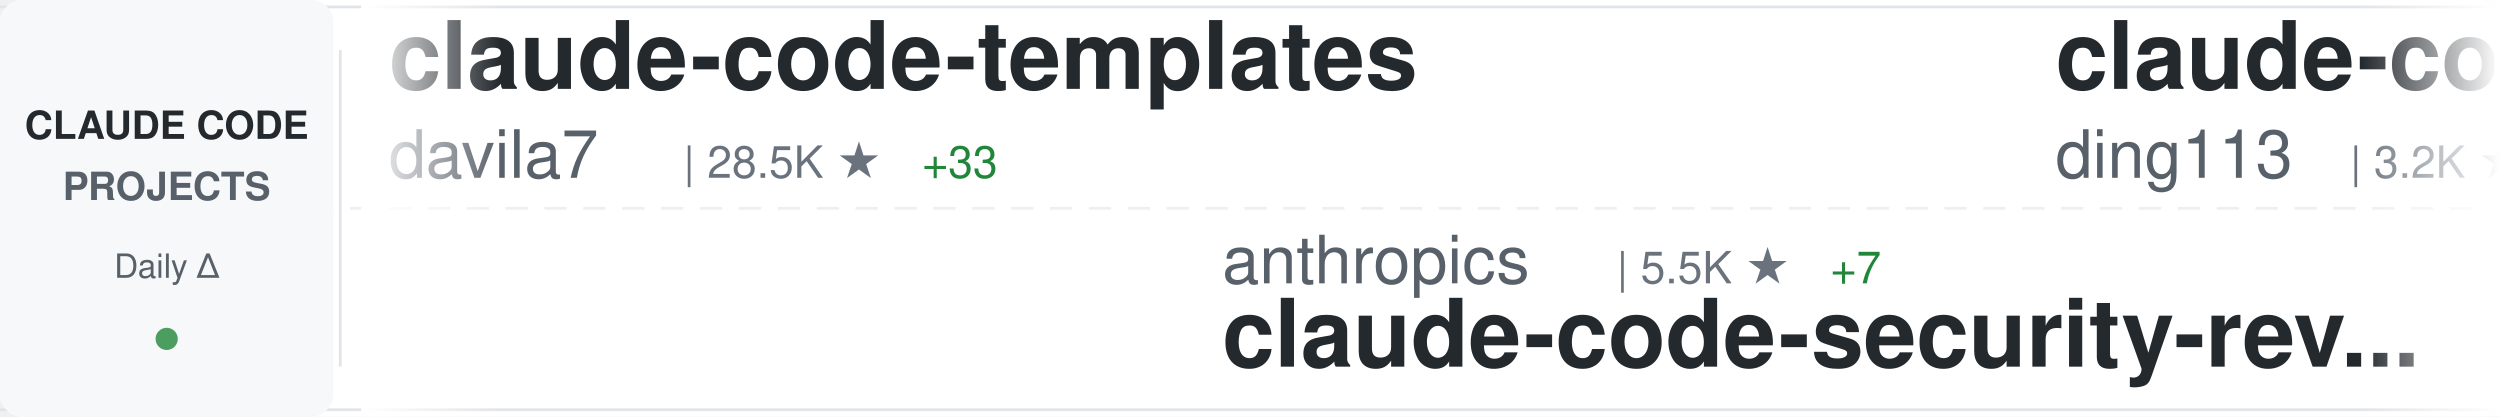
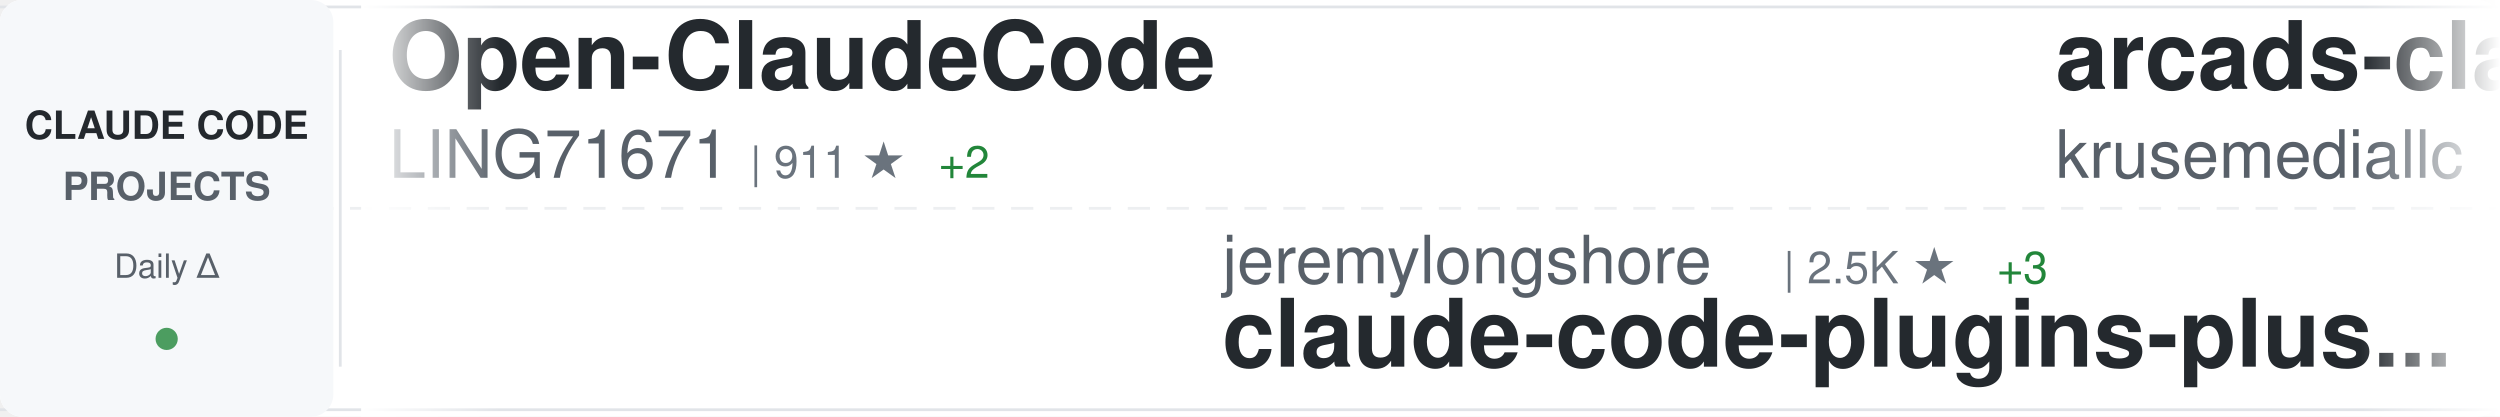
<svg xmlns="http://www.w3.org/2000/svg" width="900" height="150">
  <defs>
    <linearGradient id="awesomeLeftFade" x1="0%" y1="0%" x2="100%" y2="0%">
      <stop offset="0%" style="stop-color:#ffffff;stop-opacity:1" />
      <stop offset="100%" style="stop-color:#ffffff;stop-opacity:0" />
    </linearGradient>
    <linearGradient id="awesomeRightFade" x1="0%" y1="0%" x2="100%" y2="0%">
      <stop offset="0%" style="stop-color:#ffffff;stop-opacity:0" />
      <stop offset="100%" style="stop-color:#ffffff;stop-opacity:1" />
    </linearGradient>
  </defs>
  <rect width="900" height="150" fill="#ffffff" rx="8" />
  <rect x="0" y="2" width="900" height="1" fill="#e1e4e8" />
  <rect x="0" y="147" width="900" height="1" fill="#e1e4e8" />
  <line x1="0" y1="75" x2="900" y2="75" stroke="#e1e4e8" stroke-width="1" stroke-dasharray="8 6" opacity="0.6" />
  <rect x="0" y="0" width="120" height="150" fill="#f6f8fa" rx="8" />
  <text x="60" y="50" font-family="-apple-system, BlinkMacSystemFont, 'Segoe UI', Helvetica, Arial, sans-serif" font-size="14" font-weight="600" fill="#24292e" text-anchor="middle">CLAUDE CODE</text>
  <text x="60" y="72" font-family="-apple-system, BlinkMacSystemFont, 'Segoe UI', Helvetica, Arial, sans-serif" font-size="14" font-weight="600" fill="#586069" text-anchor="middle">PROJECTS</text>
  <text x="60" y="100" font-family="-apple-system, BlinkMacSystemFont, 'Segoe UI', Helvetica, Arial, sans-serif" font-size="12" font-weight="500" fill="#586069" text-anchor="middle">Daily Δ</text>
  <circle cx="60" cy="122" r="4" fill="#22863a" opacity="0.8" />
  <rect x="122" y="18" width="1" height="114" fill="#e1e4e8" />
  <clipPath id="awesomeTickerClip">
    <rect x="130" y="0" width="770" height="150" />
  </clipPath>
  <g clip-path="url(#awesomeTickerClip)">
    <g id="awesomeTickerItems">
      <animateTransform attributeName="transform" attributeType="XML" type="translate" from="0 0" to="-3000 0" dur="54s" repeatCount="indefinite" />
      <g transform="translate(0, 0)">
-         <text x="140" y="32" font-family="-apple-system, BlinkMacSystemFont, 'Segoe UI', Helvetica, Arial, sans-serif" font-size="34" font-weight="600" fill="#24292e">claude-code-templates</text>
-         <text x="140" y="64" font-family="-apple-system, BlinkMacSystemFont, 'Segoe UI', Helvetica, Arial, sans-serif" font-size="24" font-weight="400" fill="#586069">davila7</text>
-         <text x="246" y="64" font-family="-apple-system, BlinkMacSystemFont, 'Segoe UI', Helvetica, Arial, sans-serif" font-size="16" font-weight="500" fill="#6a737d">| 28.5K ★</text>
-         <text x="332" y="64" font-family="-apple-system, BlinkMacSystemFont, 'Segoe UI', Helvetica, Arial, sans-serif" font-size="16" font-weight="500" fill="#22863a"> +33</text>
+         <text x="140" y="32" font-family="-apple-system, BlinkMacSystemFont, 'Segoe UI', Helvetica, Arial, sans-serif" font-size="34" font-weight="600" fill="#24292e">Open-ClaudeCode</text>
+         <text x="140" y="64" font-family="-apple-system, BlinkMacSystemFont, 'Segoe UI', Helvetica, Arial, sans-serif" font-size="24" font-weight="400" fill="#586069">LING71671</text>
+         <text x="270" y="64" font-family="-apple-system, BlinkMacSystemFont, 'Segoe UI', Helvetica, Arial, sans-serif" font-size="16" font-weight="500" fill="#6a737d">| 911 ★</text>
+         <text x="338" y="64" font-family="-apple-system, BlinkMacSystemFont, 'Segoe UI', Helvetica, Arial, sans-serif" font-size="16" font-weight="500" fill="#22863a"> +2</text>
      </g>
      <g transform="translate(300, 0)">
+         <text x="140" y="102" font-family="-apple-system, BlinkMacSystemFont, 'Segoe UI', Helvetica, Arial, sans-serif" font-size="24" font-weight="400" fill="#586069">jeremylongshore</text>
+         <text x="342" y="102" font-family="-apple-system, BlinkMacSystemFont, 'Segoe UI', Helvetica, Arial, sans-serif" font-size="16" font-weight="500" fill="#6a737d">| 2.5K ★</text>
+         <text x="419" y="102" font-family="-apple-system, BlinkMacSystemFont, 'Segoe UI', Helvetica, Arial, sans-serif" font-size="16" font-weight="500" fill="#22863a"> +3</text>
+         <text x="140" y="132" font-family="-apple-system, BlinkMacSystemFont, 'Segoe UI', Helvetica, Arial, sans-serif" font-size="34" font-weight="600" fill="#24292e">claude-code-plugins-plus...</text>
+       </g>
+       <g transform="translate(600, 0)">
+         <text x="140" y="32" font-family="-apple-system, BlinkMacSystemFont, 'Segoe UI', Helvetica, Arial, sans-serif" font-size="34" font-weight="600" fill="#24292e">arcads-claude-code</text>
+         <text x="140" y="64" font-family="-apple-system, BlinkMacSystemFont, 'Segoe UI', Helvetica, Arial, sans-serif" font-size="24" font-weight="400" fill="#586069">krusemediallc</text>
+         <text x="318" y="64" font-family="-apple-system, BlinkMacSystemFont, 'Segoe UI', Helvetica, Arial, sans-serif" font-size="16" font-weight="500" fill="#6a737d">| 979 ★</text>
+         <text x="386" y="64" font-family="-apple-system, BlinkMacSystemFont, 'Segoe UI', Helvetica, Arial, sans-serif" font-size="16" font-weight="500" fill="#22863a"> +8</text>
+       </g>
+       <g transform="translate(900, 0)">
+         <text x="140" y="102" font-family="-apple-system, BlinkMacSystemFont, 'Segoe UI', Helvetica, Arial, sans-serif" font-size="24" font-weight="400" fill="#586069">AprilNEA</text>
+         <text x="258" y="102" font-family="-apple-system, BlinkMacSystemFont, 'Segoe UI', Helvetica, Arial, sans-serif" font-size="16" font-weight="500" fill="#6a737d">| 388 ★</text>
+         <text x="326" y="102" font-family="-apple-system, BlinkMacSystemFont, 'Segoe UI', Helvetica, Arial, sans-serif" font-size="16" font-weight="500" fill="#22863a"> +1</text>
+         <text x="140" y="132" font-family="-apple-system, BlinkMacSystemFont, 'Segoe UI', Helvetica, Arial, sans-serif" font-size="34" font-weight="600" fill="#24292e">claude-code-source</text>
+       </g>
+       <g transform="translate(1200, 0)">
+         <text x="140" y="32" font-family="-apple-system, BlinkMacSystemFont, 'Segoe UI', Helvetica, Arial, sans-serif" font-size="34" font-weight="600" fill="#24292e">free-claude-code</text>
+         <text x="140" y="64" font-family="-apple-system, BlinkMacSystemFont, 'Segoe UI', Helvetica, Arial, sans-serif" font-size="24" font-weight="400" fill="#586069">Alishahryar1</text>
+         <text x="306" y="64" font-family="-apple-system, BlinkMacSystemFont, 'Segoe UI', Helvetica, Arial, sans-serif" font-size="16" font-weight="500" fill="#6a737d">| 39.1K ★</text>
+         <text x="392" y="64" font-family="-apple-system, BlinkMacSystemFont, 'Segoe UI', Helvetica, Arial, sans-serif" font-size="16" font-weight="500" fill="#22863a"> +158</text>
+       </g>
+       <g transform="translate(1500, 0)">
+         <text x="140" y="102" font-family="-apple-system, BlinkMacSystemFont, 'Segoe UI', Helvetica, Arial, sans-serif" font-size="24" font-weight="400" fill="#586069">anthropics</text>
+         <text x="282" y="102" font-family="-apple-system, BlinkMacSystemFont, 'Segoe UI', Helvetica, Arial, sans-serif" font-size="16" font-weight="500" fill="#6a737d">| 8.3K ★</text>
+         <text x="359" y="102" font-family="-apple-system, BlinkMacSystemFont, 'Segoe UI', Helvetica, Arial, sans-serif" font-size="16" font-weight="500" fill="#22863a"> +18</text>
+         <text x="140" y="132" font-family="-apple-system, BlinkMacSystemFont, 'Segoe UI', Helvetica, Arial, sans-serif" font-size="34" font-weight="600" fill="#24292e">claude-code-action</text>
+       </g>
+       <g transform="translate(1800, 0)">
+         <text x="140" y="32" font-family="-apple-system, BlinkMacSystemFont, 'Segoe UI', Helvetica, Arial, sans-serif" font-size="34" font-weight="600" fill="#24292e">sc-claude-code-files</text>
+         <text x="140" y="64" font-family="-apple-system, BlinkMacSystemFont, 'Segoe UI', Helvetica, Arial, sans-serif" font-size="24" font-weight="400" fill="#586069">https-deeplearning-ai</text>
+         <text x="414" y="64" font-family="-apple-system, BlinkMacSystemFont, 'Segoe UI', Helvetica, Arial, sans-serif" font-size="16" font-weight="500" fill="#6a737d">| 533 ★</text>
+       </g>
+       <g transform="translate(2100, 0)">
        <text x="140" y="102" font-family="-apple-system, BlinkMacSystemFont, 'Segoe UI', Helvetica, Arial, sans-serif" font-size="24" font-weight="400" fill="#586069">anthropics</text>
        <text x="282" y="102" font-family="-apple-system, BlinkMacSystemFont, 'Segoe UI', Helvetica, Arial, sans-serif" font-size="16" font-weight="500" fill="#6a737d">| 5.5K ★</text>
        <text x="359" y="102" font-family="-apple-system, BlinkMacSystemFont, 'Segoe UI', Helvetica, Arial, sans-serif" font-size="16" font-weight="500" fill="#22863a"> +7</text>
        <text x="140" y="132" font-family="-apple-system, BlinkMacSystemFont, 'Segoe UI', Helvetica, Arial, sans-serif" font-size="34" font-weight="600" fill="#24292e">claude-code-security-rev...</text>
      </g>
-       <g transform="translate(600, 0)">
-         <text x="140" y="32" font-family="-apple-system, BlinkMacSystemFont, 'Segoe UI', Helvetica, Arial, sans-serif" font-size="34" font-weight="600" fill="#24292e">claude-code-hub</text>
-         <text x="140" y="64" font-family="-apple-system, BlinkMacSystemFont, 'Segoe UI', Helvetica, Arial, sans-serif" font-size="24" font-weight="400" fill="#586069">ding113</text>
-         <text x="246" y="64" font-family="-apple-system, BlinkMacSystemFont, 'Segoe UI', Helvetica, Arial, sans-serif" font-size="16" font-weight="500" fill="#6a737d">| 3.2K ★</text>
-         <text x="323" y="64" font-family="-apple-system, BlinkMacSystemFont, 'Segoe UI', Helvetica, Arial, sans-serif" font-size="16" font-weight="500" fill="#22863a"> +3</text>
-       </g>
-       <g transform="translate(900, 0)">
-         <text x="140" y="102" font-family="-apple-system, BlinkMacSystemFont, 'Segoe UI', Helvetica, Arial, sans-serif" font-size="24" font-weight="400" fill="#586069">ChinaSiro</text>
-         <text x="270" y="102" font-family="-apple-system, BlinkMacSystemFont, 'Segoe UI', Helvetica, Arial, sans-serif" font-size="16" font-weight="500" fill="#6a737d">| 9.5K ★</text>
-         <text x="347" y="102" font-family="-apple-system, BlinkMacSystemFont, 'Segoe UI', Helvetica, Arial, sans-serif" font-size="16" font-weight="500" fill="#22863a"> +6</text>
-         <text x="140" y="132" font-family="-apple-system, BlinkMacSystemFont, 'Segoe UI', Helvetica, Arial, sans-serif" font-size="34" font-weight="600" fill="#24292e">claude-code-sourcemap</text>
-       </g>
-       <g transform="translate(1200, 0)">
-         <text x="140" y="32" font-family="-apple-system, BlinkMacSystemFont, 'Segoe UI', Helvetica, Arial, sans-serif" font-size="34" font-weight="600" fill="#24292e">claude-code-system-promp...</text>
-         <text x="140" y="64" font-family="-apple-system, BlinkMacSystemFont, 'Segoe UI', Helvetica, Arial, sans-serif" font-size="24" font-weight="400" fill="#586069">Piebald-AI</text>
-         <text x="282" y="64" font-family="-apple-system, BlinkMacSystemFont, 'Segoe UI', Helvetica, Arial, sans-serif" font-size="16" font-weight="500" fill="#6a737d">| 11.7K ★</text>
-         <text x="368" y="64" font-family="-apple-system, BlinkMacSystemFont, 'Segoe UI', Helvetica, Arial, sans-serif" font-size="16" font-weight="500" fill="#22863a"> +32</text>
-       </g>
-       <g transform="translate(1500, 0)">
-         <text x="140" y="102" font-family="-apple-system, BlinkMacSystemFont, 'Segoe UI', Helvetica, Arial, sans-serif" font-size="24" font-weight="400" fill="#586069">darcyegb</text>
-         <text x="258" y="102" font-family="-apple-system, BlinkMacSystemFont, 'Segoe UI', Helvetica, Arial, sans-serif" font-size="16" font-weight="500" fill="#6a737d">| 744 ★</text>
-         <text x="140" y="132" font-family="-apple-system, BlinkMacSystemFont, 'Segoe UI', Helvetica, Arial, sans-serif" font-size="34" font-weight="600" fill="#24292e">ClaudeCodeAgents</text>
-       </g>
-       <g transform="translate(1800, 0)">
-         <text x="140" y="32" font-family="-apple-system, BlinkMacSystemFont, 'Segoe UI', Helvetica, Arial, sans-serif" font-size="34" font-weight="600" fill="#24292e">claude-code-pm-course</text>
-         <text x="140" y="64" font-family="-apple-system, BlinkMacSystemFont, 'Segoe UI', Helvetica, Arial, sans-serif" font-size="24" font-weight="400" fill="#586069">carlvellotti</text>
-         <text x="306" y="64" font-family="-apple-system, BlinkMacSystemFont, 'Segoe UI', Helvetica, Arial, sans-serif" font-size="16" font-weight="500" fill="#6a737d">| 2.1K ★</text>
-         <text x="383" y="64" font-family="-apple-system, BlinkMacSystemFont, 'Segoe UI', Helvetica, Arial, sans-serif" font-size="16" font-weight="500" fill="#22863a"> +3</text>
-       </g>
-       <g transform="translate(2100, 0)">
-         <text x="140" y="102" font-family="-apple-system, BlinkMacSystemFont, 'Segoe UI', Helvetica, Arial, sans-serif" font-size="24" font-weight="400" fill="#586069">VILA-Lab</text>
-         <text x="258" y="102" font-family="-apple-system, BlinkMacSystemFont, 'Segoe UI', Helvetica, Arial, sans-serif" font-size="16" font-weight="500" fill="#6a737d">| 1.8K ★</text>
-         <text x="335" y="102" font-family="-apple-system, BlinkMacSystemFont, 'Segoe UI', Helvetica, Arial, sans-serif" font-size="16" font-weight="500" fill="#22863a"> +10</text>
-         <text x="140" y="132" font-family="-apple-system, BlinkMacSystemFont, 'Segoe UI', Helvetica, Arial, sans-serif" font-size="34" font-weight="600" fill="#24292e">Dive-into-Claude-Code</text>
-       </g>
      <g transform="translate(2400, 0)">
-         <text x="140" y="32" font-family="-apple-system, BlinkMacSystemFont, 'Segoe UI', Helvetica, Arial, sans-serif" font-size="34" font-weight="600" fill="#24292e">claude-code-workflows</text>
-         <text x="140" y="64" font-family="-apple-system, BlinkMacSystemFont, 'Segoe UI', Helvetica, Arial, sans-serif" font-size="24" font-weight="400" fill="#586069">OneRedOak</text>
-         <text x="270" y="64" font-family="-apple-system, BlinkMacSystemFont, 'Segoe UI', Helvetica, Arial, sans-serif" font-size="16" font-weight="500" fill="#6a737d">| 3.9K ★</text>
-         <text x="347" y="64" font-family="-apple-system, BlinkMacSystemFont, 'Segoe UI', Helvetica, Arial, sans-serif" font-size="16" font-weight="500" fill="#22863a"> +1</text>
+         <text x="140" y="32" font-family="-apple-system, BlinkMacSystemFont, 'Segoe UI', Helvetica, Arial, sans-serif" font-size="34" font-weight="600" fill="#24292e">Dive-into-Claude-Code</text>
+         <text x="140" y="64" font-family="-apple-system, BlinkMacSystemFont, 'Segoe UI', Helvetica, Arial, sans-serif" font-size="24" font-weight="400" fill="#586069">VILA-Lab</text>
+         <text x="258" y="64" font-family="-apple-system, BlinkMacSystemFont, 'Segoe UI', Helvetica, Arial, sans-serif" font-size="16" font-weight="500" fill="#6a737d">| 1.8K ★</text>
+         <text x="335" y="64" font-family="-apple-system, BlinkMacSystemFont, 'Segoe UI', Helvetica, Arial, sans-serif" font-size="16" font-weight="500" fill="#22863a"> +12</text>
      </g>
      <g transform="translate(2700, 0)">
        <text x="140" y="102" font-family="-apple-system, BlinkMacSystemFont, 'Segoe UI', Helvetica, Arial, sans-serif" font-size="24" font-weight="400" fill="#586069">RichardAtCT</text>
        <text x="294" y="102" font-family="-apple-system, BlinkMacSystemFont, 'Segoe UI', Helvetica, Arial, sans-serif" font-size="16" font-weight="500" fill="#6a737d">| 2.7K ★</text>
-         <text x="371" y="102" font-family="-apple-system, BlinkMacSystemFont, 'Segoe UI', Helvetica, Arial, sans-serif" font-size="16" font-weight="500" fill="#22863a"> +2</text>
+         <text x="371" y="102" font-family="-apple-system, BlinkMacSystemFont, 'Segoe UI', Helvetica, Arial, sans-serif" font-size="16" font-weight="500" fill="#22863a"> +1</text>
        <text x="140" y="132" font-family="-apple-system, BlinkMacSystemFont, 'Segoe UI', Helvetica, Arial, sans-serif" font-size="34" font-weight="600" fill="#24292e">claude-code-telegram</text>
      </g>
      <g transform="translate(3000, 0)">
-         <text x="140" y="32" font-family="-apple-system, BlinkMacSystemFont, 'Segoe UI', Helvetica, Arial, sans-serif" font-size="34" font-weight="600" fill="#24292e">claude-code-templates</text>
-         <text x="140" y="64" font-family="-apple-system, BlinkMacSystemFont, 'Segoe UI', Helvetica, Arial, sans-serif" font-size="24" font-weight="400" fill="#586069">davila7</text>
-         <text x="246" y="64" font-family="-apple-system, BlinkMacSystemFont, 'Segoe UI', Helvetica, Arial, sans-serif" font-size="16" font-weight="500" fill="#6a737d">| 28.5K ★</text>
-         <text x="332" y="64" font-family="-apple-system, BlinkMacSystemFont, 'Segoe UI', Helvetica, Arial, sans-serif" font-size="16" font-weight="500" fill="#22863a"> +33</text>
+         <text x="140" y="32" font-family="-apple-system, BlinkMacSystemFont, 'Segoe UI', Helvetica, Arial, sans-serif" font-size="34" font-weight="600" fill="#24292e">Open-ClaudeCode</text>
+         <text x="140" y="64" font-family="-apple-system, BlinkMacSystemFont, 'Segoe UI', Helvetica, Arial, sans-serif" font-size="24" font-weight="400" fill="#586069">LING71671</text>
+         <text x="270" y="64" font-family="-apple-system, BlinkMacSystemFont, 'Segoe UI', Helvetica, Arial, sans-serif" font-size="16" font-weight="500" fill="#6a737d">| 911 ★</text>
+         <text x="338" y="64" font-family="-apple-system, BlinkMacSystemFont, 'Segoe UI', Helvetica, Arial, sans-serif" font-size="16" font-weight="500" fill="#22863a"> +2</text>
      </g>
      <g transform="translate(3300, 0)">
-         <text x="140" y="102" font-family="-apple-system, BlinkMacSystemFont, 'Segoe UI', Helvetica, Arial, sans-serif" font-size="24" font-weight="400" fill="#586069">anthropics</text>
-         <text x="282" y="102" font-family="-apple-system, BlinkMacSystemFont, 'Segoe UI', Helvetica, Arial, sans-serif" font-size="16" font-weight="500" fill="#6a737d">| 5.5K ★</text>
-         <text x="359" y="102" font-family="-apple-system, BlinkMacSystemFont, 'Segoe UI', Helvetica, Arial, sans-serif" font-size="16" font-weight="500" fill="#22863a"> +7</text>
-         <text x="140" y="132" font-family="-apple-system, BlinkMacSystemFont, 'Segoe UI', Helvetica, Arial, sans-serif" font-size="34" font-weight="600" fill="#24292e">claude-code-security-rev...</text>
+         <text x="140" y="102" font-family="-apple-system, BlinkMacSystemFont, 'Segoe UI', Helvetica, Arial, sans-serif" font-size="24" font-weight="400" fill="#586069">jeremylongshore</text>
+         <text x="342" y="102" font-family="-apple-system, BlinkMacSystemFont, 'Segoe UI', Helvetica, Arial, sans-serif" font-size="16" font-weight="500" fill="#6a737d">| 2.5K ★</text>
+         <text x="419" y="102" font-family="-apple-system, BlinkMacSystemFont, 'Segoe UI', Helvetica, Arial, sans-serif" font-size="16" font-weight="500" fill="#22863a"> +3</text>
+         <text x="140" y="132" font-family="-apple-system, BlinkMacSystemFont, 'Segoe UI', Helvetica, Arial, sans-serif" font-size="34" font-weight="600" fill="#24292e">claude-code-plugins-plus...</text>
      </g>
      <g transform="translate(3600, 0)">
-         <text x="140" y="32" font-family="-apple-system, BlinkMacSystemFont, 'Segoe UI', Helvetica, Arial, sans-serif" font-size="34" font-weight="600" fill="#24292e">claude-code-hub</text>
-         <text x="140" y="64" font-family="-apple-system, BlinkMacSystemFont, 'Segoe UI', Helvetica, Arial, sans-serif" font-size="24" font-weight="400" fill="#586069">ding113</text>
-         <text x="246" y="64" font-family="-apple-system, BlinkMacSystemFont, 'Segoe UI', Helvetica, Arial, sans-serif" font-size="16" font-weight="500" fill="#6a737d">| 3.2K ★</text>
-         <text x="323" y="64" font-family="-apple-system, BlinkMacSystemFont, 'Segoe UI', Helvetica, Arial, sans-serif" font-size="16" font-weight="500" fill="#22863a"> +3</text>
+         <text x="140" y="32" font-family="-apple-system, BlinkMacSystemFont, 'Segoe UI', Helvetica, Arial, sans-serif" font-size="34" font-weight="600" fill="#24292e">arcads-claude-code</text>
+         <text x="140" y="64" font-family="-apple-system, BlinkMacSystemFont, 'Segoe UI', Helvetica, Arial, sans-serif" font-size="24" font-weight="400" fill="#586069">krusemediallc</text>
+         <text x="318" y="64" font-family="-apple-system, BlinkMacSystemFont, 'Segoe UI', Helvetica, Arial, sans-serif" font-size="16" font-weight="500" fill="#6a737d">| 979 ★</text>
+         <text x="386" y="64" font-family="-apple-system, BlinkMacSystemFont, 'Segoe UI', Helvetica, Arial, sans-serif" font-size="16" font-weight="500" fill="#22863a"> +8</text>
      </g>
      <g transform="translate(3900, 0)">
-         <text x="140" y="102" font-family="-apple-system, BlinkMacSystemFont, 'Segoe UI', Helvetica, Arial, sans-serif" font-size="24" font-weight="400" fill="#586069">ChinaSiro</text>
-         <text x="270" y="102" font-family="-apple-system, BlinkMacSystemFont, 'Segoe UI', Helvetica, Arial, sans-serif" font-size="16" font-weight="500" fill="#6a737d">| 9.5K ★</text>
-         <text x="347" y="102" font-family="-apple-system, BlinkMacSystemFont, 'Segoe UI', Helvetica, Arial, sans-serif" font-size="16" font-weight="500" fill="#22863a"> +6</text>
-         <text x="140" y="132" font-family="-apple-system, BlinkMacSystemFont, 'Segoe UI', Helvetica, Arial, sans-serif" font-size="34" font-weight="600" fill="#24292e">claude-code-sourcemap</text>
+         <text x="140" y="102" font-family="-apple-system, BlinkMacSystemFont, 'Segoe UI', Helvetica, Arial, sans-serif" font-size="24" font-weight="400" fill="#586069">AprilNEA</text>
+         <text x="258" y="102" font-family="-apple-system, BlinkMacSystemFont, 'Segoe UI', Helvetica, Arial, sans-serif" font-size="16" font-weight="500" fill="#6a737d">| 388 ★</text>
+         <text x="326" y="102" font-family="-apple-system, BlinkMacSystemFont, 'Segoe UI', Helvetica, Arial, sans-serif" font-size="16" font-weight="500" fill="#22863a"> +1</text>
+         <text x="140" y="132" font-family="-apple-system, BlinkMacSystemFont, 'Segoe UI', Helvetica, Arial, sans-serif" font-size="34" font-weight="600" fill="#24292e">claude-code-source</text>
      </g>
    </g>
  </g>
  <rect x="130" y="0" width="50" height="150" fill="url(#awesomeLeftFade)" />
  <rect x="850" y="0" width="50" height="150" fill="url(#awesomeRightFade)" />
</svg>
